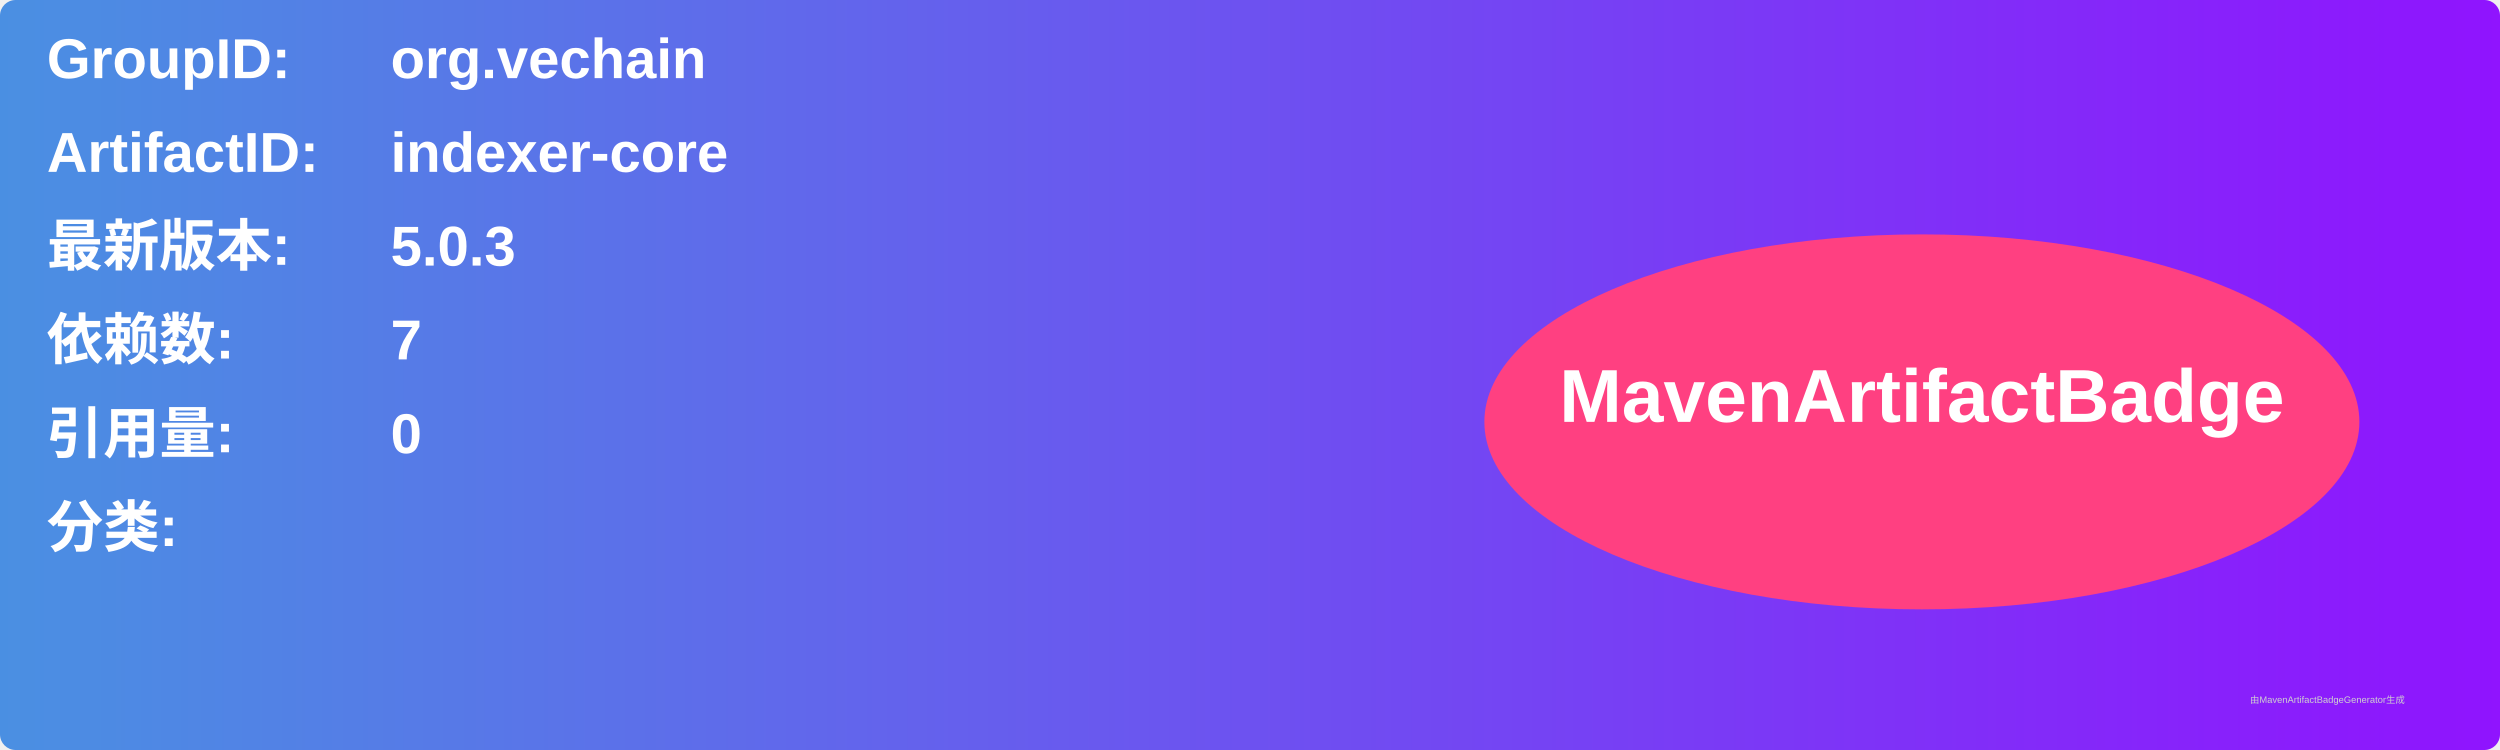
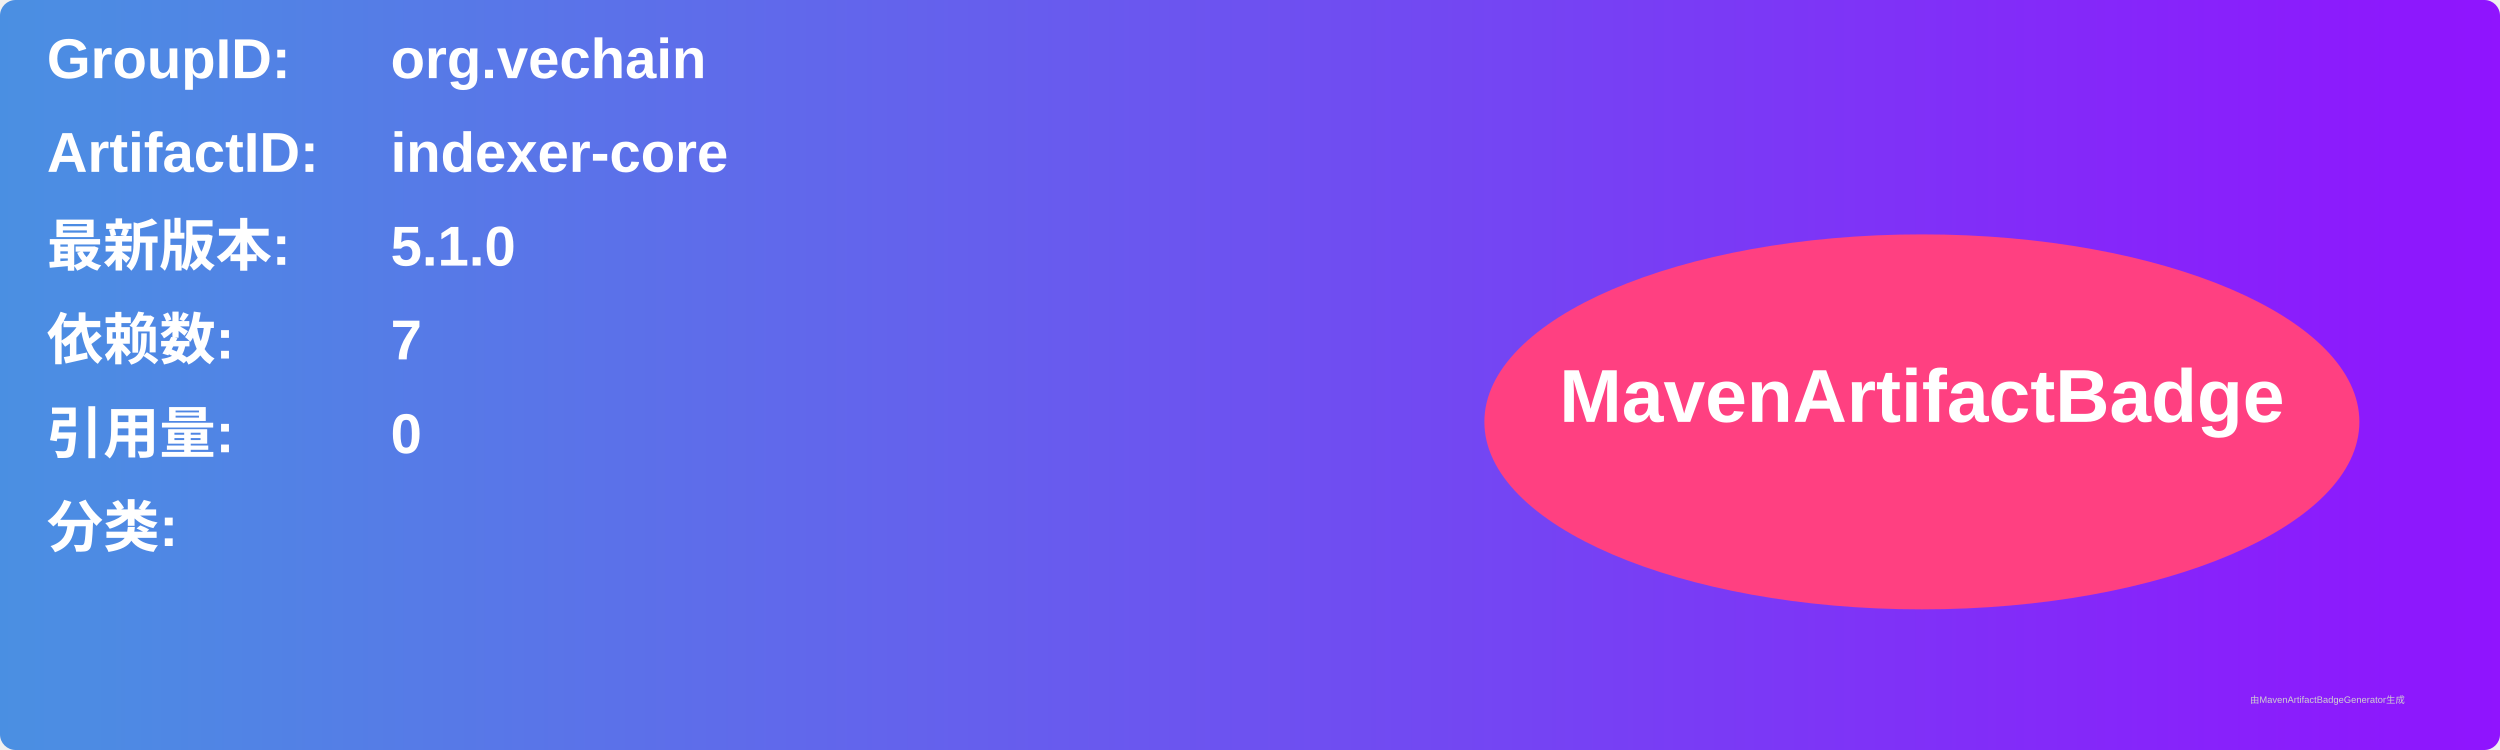
<svg xmlns="http://www.w3.org/2000/svg" width="800" height="240" viewBox="0 0 800 240">
  <linearGradient id="grad" x1="0%" y1="0%" x2="100%" y2="0%">
    <stop offset="0%" stop-color="#4a90e2" />
    <stop offset="100%" stop-color="#9013fe" />
  </linearGradient>
  <rect width="100%" height="100%" rx="5" ry="5" fill="url(#grad)" />
  <g transform="translate(15, 15)">
    <text x="0" y="10" font-family="Arial" font-size="18" fill="white" font-weight="bold" width="260">GroupID:</text>
    <text x="110" y="10" font-family="Arial" font-size="18" fill="white" font-weight="bold" width="460">org.vechain</text>
    <text x="0" y="40" font-family="Arial" font-size="18" fill="white" font-weight="bold" width="260">ArtifactID:</text>
    <text x="110" y="40" font-family="Arial" font-size="18" fill="white" font-weight="bold" width="460">indexer-core</text>
    <text x="0" y="70" font-family="Arial" font-size="18" fill="white" font-weight="bold">最新版本:</text>
    <text x="110" y="70" font-family="Arial" font-size="18" fill="white" font-weight="bold">
-       <tspan font-weight="bold">5.0.3</tspan>
+       <tspan font-weight="bold">5.1.0</tspan>
    </text>
    <text x="0" y="100" font-family="Arial" font-size="18" fill="white" font-weight="bold">依赖数: </text>
    <text x="110" y="100" font-family="Arial" font-size="18" fill="white">
      <tspan font-weight="bold">7</tspan>
    </text>
    <text x="0" y="130" font-family="Arial" font-size="18" fill="white" font-weight="bold">引用量: </text>
    <text x="110" y="130" font-family="Arial" font-size="18" fill="white">
      <tspan font-weight="bold">0</tspan>
    </text>
    <text x="0" y="160" font-family="Arial" font-size="18" fill="white" font-weight="bold">分类:</text>
    <text x="10" y="190" font-family="Arial" font-size="10" fill="white">
      <tspan font-weight="bold" />
    </text>
    <ellipse cx="600" cy="120" rx="140" ry="60" fill="#ff4081" />
    <text x="600" y="120" text-anchor="middle" font-family="Arial" font-size="24" fill="white" font-weight="bold">MavenArtifactBadge</text>
  </g>
  <text x="720" y="225" font-family="Arial" font-size="3" fill="#d0d0d0">由MavenArtifactBadgeGenerator生成</text>
</svg>
